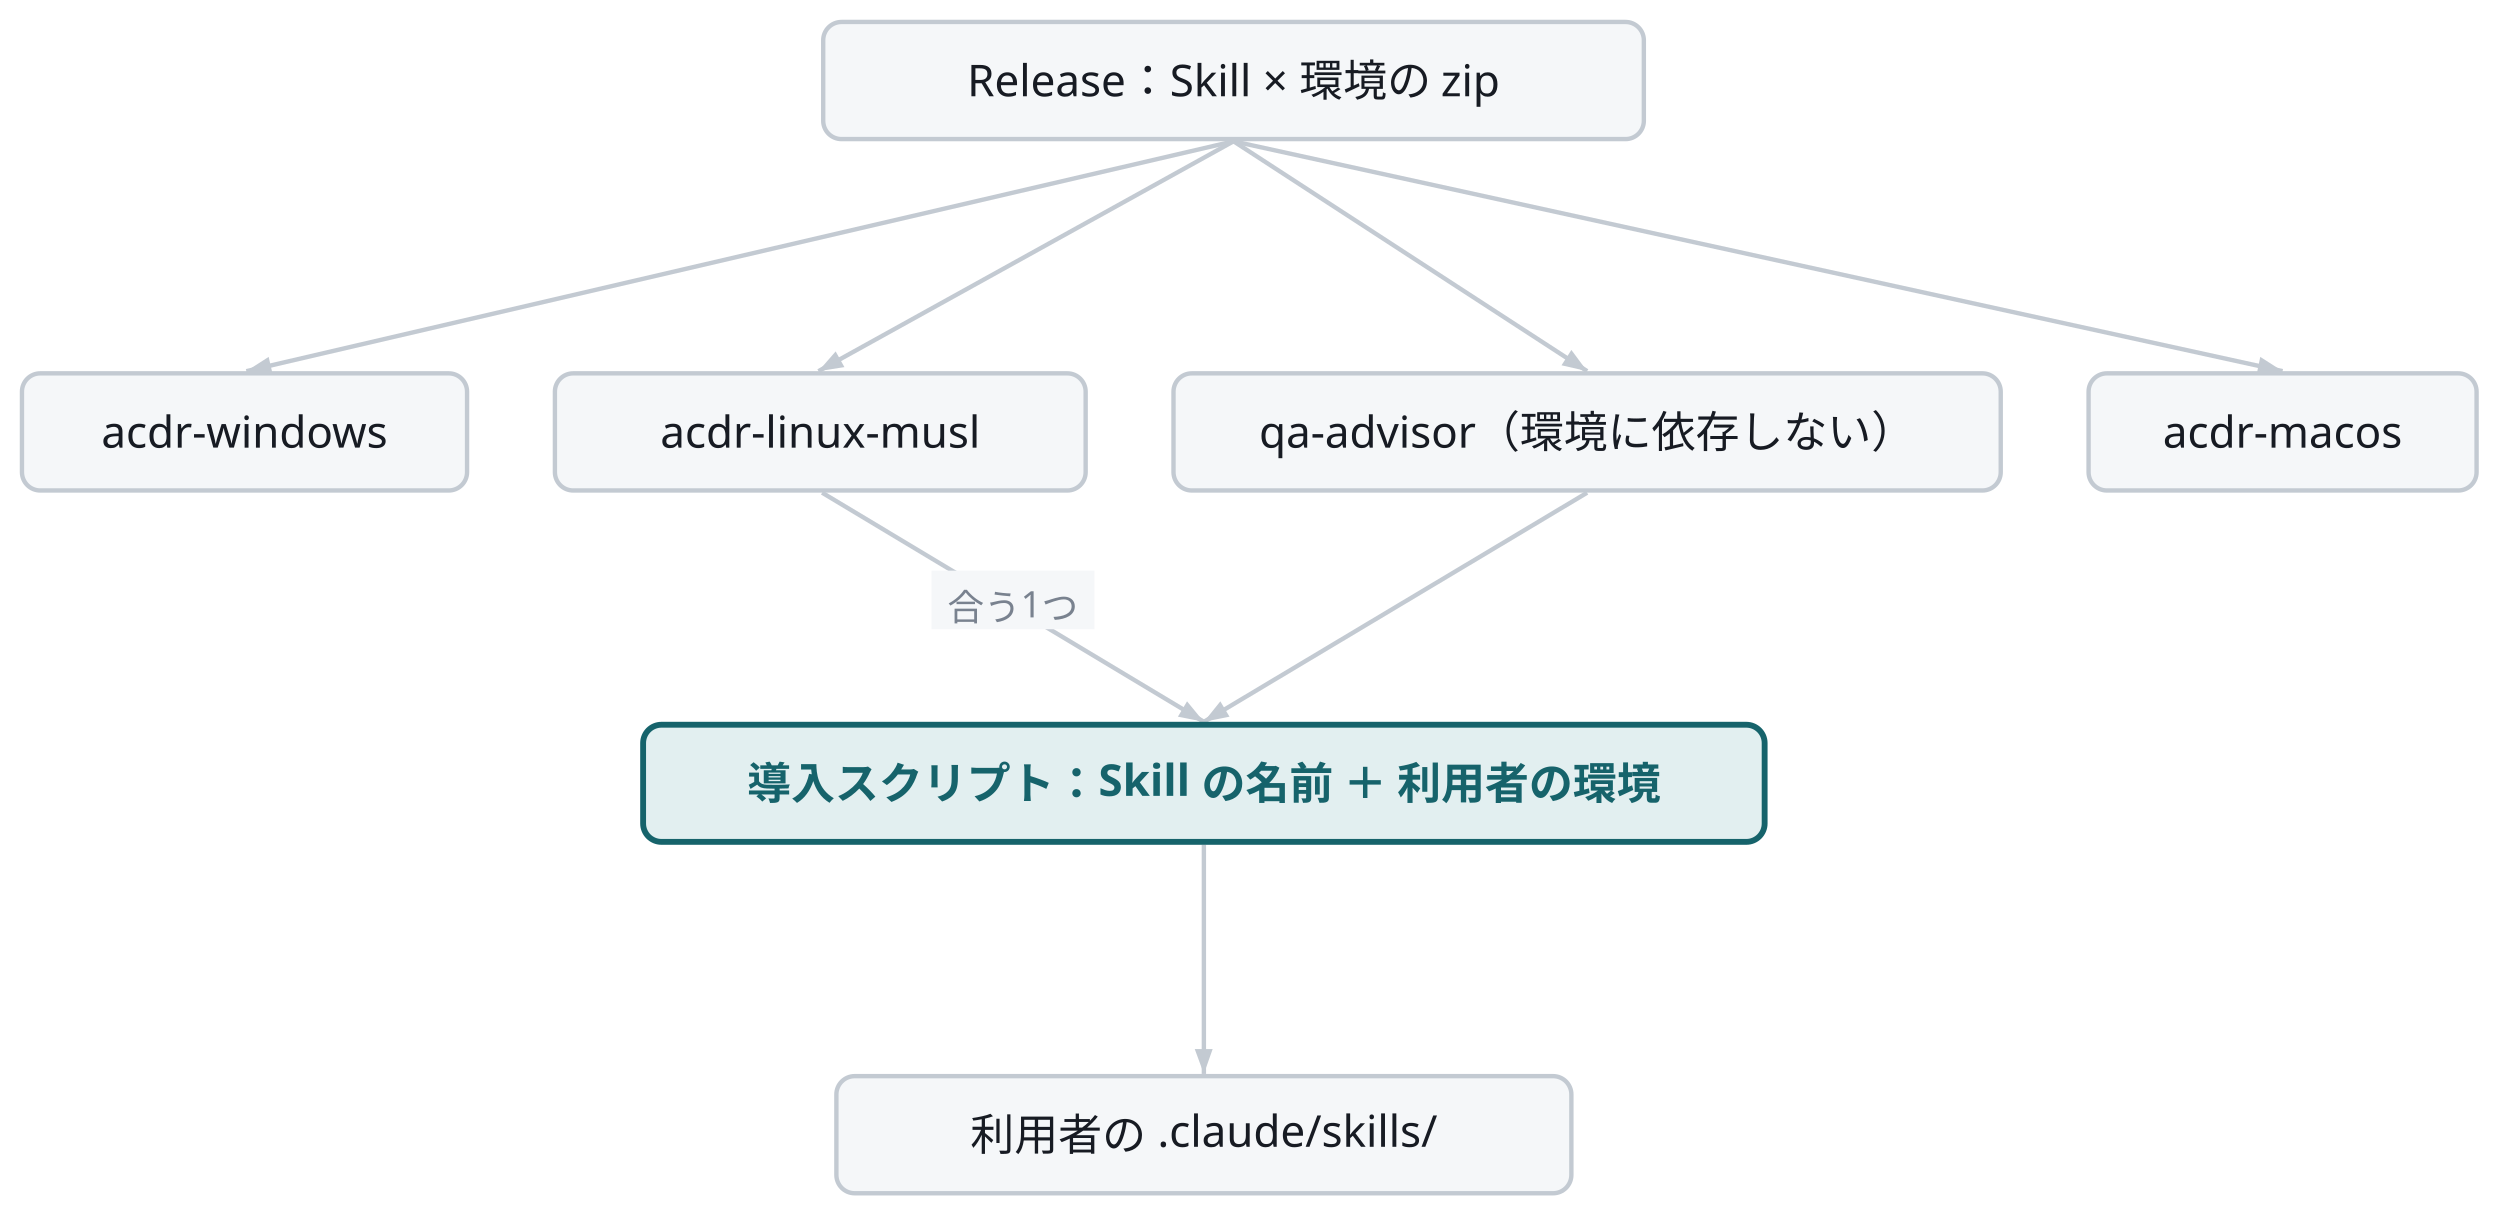
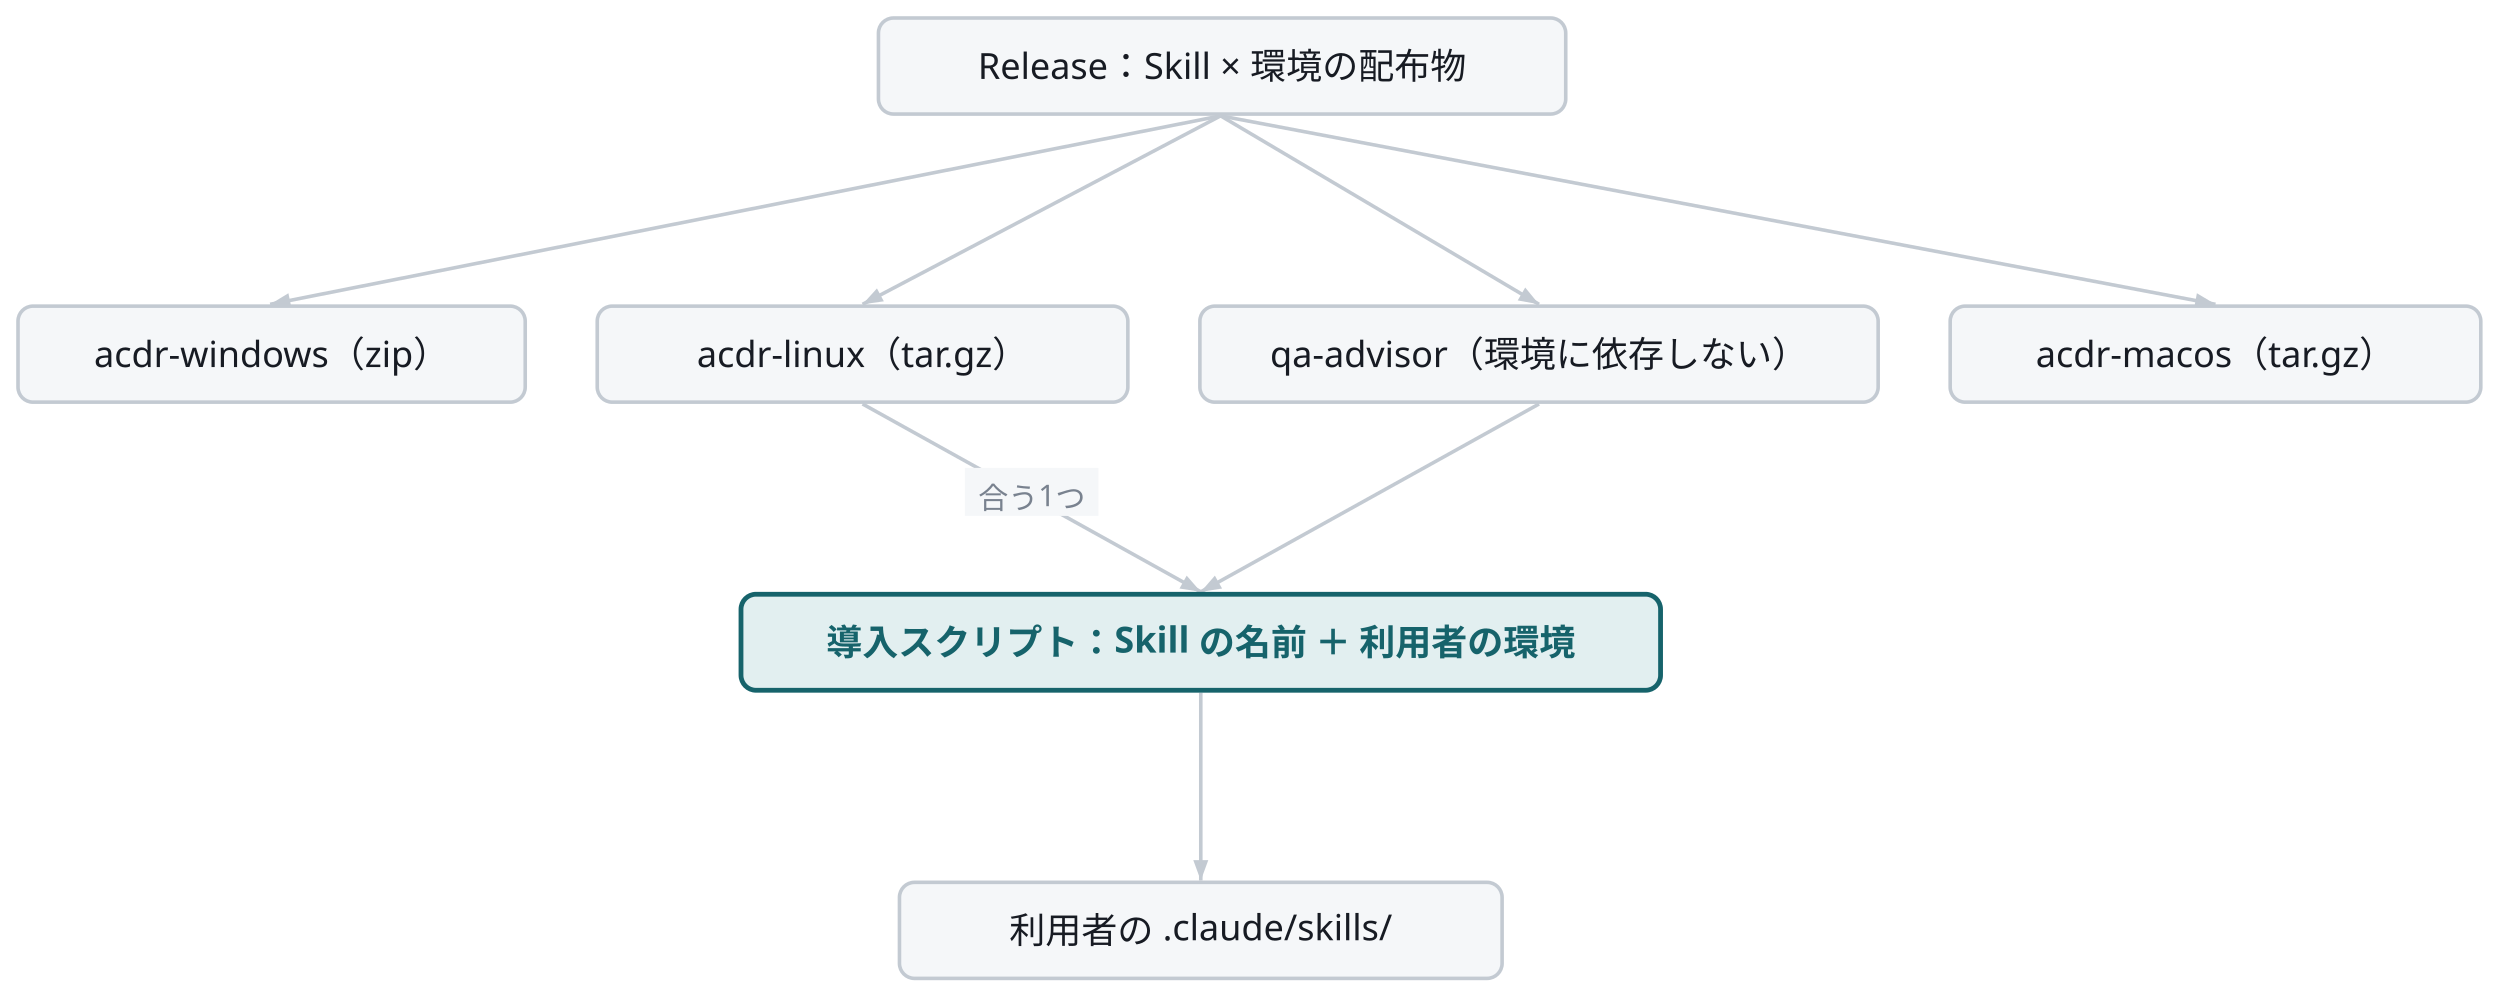
- <svg class="wf-fig" viewBox="0 0 683 332" width="683" height="332" role="img">
+ <svg class="wf-fig" viewBox="0 0 833 332" width="833" height="332" role="img">
  <g transform="translate(6.0,6.0)">
-     <path d="M331.0,32.6 L217.6,95.4" fill="none" stroke="#C3CAD2" stroke-width="1.2" />
-     <polygon points="217.6,95.4 222.3,90.0 224.7,94.3" fill="#C3CAD2" />
-     <path d="M331.0,32.6 L61.3,95.4" fill="none" stroke="#C3CAD2" stroke-width="1.2" />
-     <polygon points="61.3,95.4 67.4,91.5 68.5,96.3" fill="#C3CAD2" />
-     <path d="M331.0,32.6 L617.6,95.4" fill="none" stroke="#C3CAD2" stroke-width="1.2" />
-     <polygon points="617.6,95.4 610.5,96.4 611.5,91.5" fill="#C3CAD2" />
-     <path d="M331.0,32.6 L427.6,95.4" fill="none" stroke="#C3CAD2" stroke-width="1.2" />
-     <polygon points="427.6,95.4 420.6,93.8 423.3,89.6" fill="#C3CAD2" />
-     <path d="M218.6,128.6 L322.9,191.2" fill="none" stroke="#C3CAD2" stroke-width="1.2" />
-     <polygon points="322.9,191.2 315.8,189.8 318.3,185.6" fill="#C3CAD2" />
-     <rect x="248.5" y="149.9" width="44.5" height="16.0" fill="#F5F7F9" />
-     <text x="270.7" y="163.5" text-anchor="middle" font-family="Noto Sans JP, Hiragino Kaku Gothic ProN, sans-serif" font-size="10.0" fill="#79828F">合う1つ</text>
-     <path d="M427.6,128.6 L322.9,191.2" fill="none" stroke="#C3CAD2" stroke-width="1.2" />
-     <polygon points="322.9,191.2 327.4,185.6 329.9,189.8" fill="#C3CAD2" />
-     <path d="M322.9,224.8 L322.9,287.4" fill="none" stroke="#C3CAD2" stroke-width="1.2" />
-     <polygon points="322.9,287.4 320.4,280.6 325.3,280.6" fill="#C3CAD2" />
-     <g class="wf-node" transform="translate(218.9,0.0)">
+     <path d="M400.7,32.6 L281.4,95.4" fill="none" stroke="#C3CAD2" stroke-width="1.2" />
+     <polygon points="281.4,95.4 286.2,90.1 288.5,94.4" fill="#C3CAD2" />
+     <path d="M400.7,32.6 L84.0,95.4" fill="none" stroke="#C3CAD2" stroke-width="1.2" />
+     <polygon points="84.0,95.4 90.1,91.7 91.1,96.5" fill="#C3CAD2" />
+     <path d="M400.7,32.6 L732.2,95.4" fill="none" stroke="#C3CAD2" stroke-width="1.2" />
+     <polygon points="732.2,95.4 725.1,96.6 726.0,91.7" fill="#C3CAD2" />
+     <path d="M400.7,32.6 L506.8,95.4" fill="none" stroke="#C3CAD2" stroke-width="1.2" />
+     <polygon points="506.8,95.4 499.7,94.1 502.2,89.8" fill="#C3CAD2" />
+     <path d="M281.4,128.6 L394.1,191.2" fill="none" stroke="#C3CAD2" stroke-width="1.2" />
+     <polygon points="394.1,191.2 387.0,190.1 389.4,185.8" fill="#C3CAD2" />
+     <rect x="315.5" y="149.9" width="44.5" height="16.0" fill="#F5F7F9" />
+     <text x="337.8" y="163.5" text-anchor="middle" font-family="Noto Sans JP, Hiragino Kaku Gothic ProN, sans-serif" font-size="10.0" fill="#79828F">合う1つ</text>
+     <path d="M506.8,128.6 L394.1,191.2" fill="none" stroke="#C3CAD2" stroke-width="1.2" />
+     <polygon points="394.1,191.2 398.8,185.8 401.2,190.1" fill="#C3CAD2" />
+     <path d="M394.1,224.8 L394.1,287.4" fill="none" stroke="#C3CAD2" stroke-width="1.2" />
+     <polygon points="394.1,287.4 391.6,280.6 396.6,280.6" fill="#C3CAD2" />
+     <g class="wf-node" transform="translate(286.7,0.0)">
      <g class="svg-box" role="plain">
-         <rect x="0" y="0" width="224.2" height="32.0" rx="5.0" fill="#F5F7F9" stroke="#C3CAD2" stroke-width="1.2" />
-         <text x="112.1" y="20.3" text-anchor="middle" font-family="Noto Sans JP, Hiragino Kaku Gothic ProN, sans-serif" font-size="12.0" font-weight="400" fill="#171B23">Release：Skill × 環境の zip</text>
+         <rect x="0" y="0" width="229.0" height="32.0" rx="5.0" fill="#F5F7F9" stroke="#C3CAD2" stroke-width="1.2" />
+         <text x="114.5" y="20.3" text-anchor="middle" font-family="Noto Sans JP, Hiragino Kaku Gothic ProN, sans-serif" font-size="12.0" font-weight="400" fill="#171B23">Release：Skill × 環境の配布物</text>
      </g>
    </g>
-     <g class="wf-node" transform="translate(145.6,96.0)">
+     <g class="wf-node" transform="translate(193.0,96.0)">
      <g class="svg-box" role="plain">
-         <rect x="0" y="0" width="145.0" height="32.0" rx="5.0" fill="#F5F7F9" stroke="#C3CAD2" stroke-width="1.2" />
-         <text x="72.5" y="20.3" text-anchor="middle" font-family="Noto Sans JP, Hiragino Kaku Gothic ProN, sans-serif" font-size="12.0" font-weight="400" fill="#171B23">acdr-linux-musl</text>
+         <rect x="0" y="0" width="176.8" height="32.0" rx="5.0" fill="#F5F7F9" stroke="#C3CAD2" stroke-width="1.2" />
+         <text x="88.4" y="20.3" text-anchor="middle" font-family="Noto Sans JP, Hiragino Kaku Gothic ProN, sans-serif" font-size="12.0" font-weight="400" fill="#171B23">acdr-linux（tar.gz）</text>
      </g>
    </g>
    <g class="wf-node" transform="translate(0.0,96.0)">
      <g class="svg-box" role="plain">
-         <rect x="0" y="0" width="121.6" height="32.0" rx="5.0" fill="#F5F7F9" stroke="#C3CAD2" stroke-width="1.2" />
-         <text x="60.8" y="20.3" text-anchor="middle" font-family="Noto Sans JP, Hiragino Kaku Gothic ProN, sans-serif" font-size="12.0" font-weight="400" fill="#171B23">acdr-windows</text>
+         <rect x="0" y="0" width="169.0" height="32.0" rx="5.0" fill="#F5F7F9" stroke="#C3CAD2" stroke-width="1.2" />
+         <text x="84.5" y="20.3" text-anchor="middle" font-family="Noto Sans JP, Hiragino Kaku Gothic ProN, sans-serif" font-size="12.0" font-weight="400" fill="#171B23">acdr-windows（zip）</text>
      </g>
    </g>
-     <g class="wf-node" transform="translate(564.6,96.0)">
+     <g class="wf-node" transform="translate(643.8,96.0)">
      <g class="svg-box" role="plain">
-         <rect x="0" y="0" width="106.0" height="32.0" rx="5.0" fill="#F5F7F9" stroke="#C3CAD2" stroke-width="1.2" />
-         <text x="53.0" y="20.3" text-anchor="middle" font-family="Noto Sans JP, Hiragino Kaku Gothic ProN, sans-serif" font-size="12.0" font-weight="400" fill="#171B23">acdr-macos</text>
+         <rect x="0" y="0" width="176.8" height="32.0" rx="5.0" fill="#F5F7F9" stroke="#C3CAD2" stroke-width="1.2" />
+         <text x="88.4" y="20.3" text-anchor="middle" font-family="Noto Sans JP, Hiragino Kaku Gothic ProN, sans-serif" font-size="12.0" font-weight="400" fill="#171B23">acdr-macos（tar.gz）</text>
      </g>
    </g>
-     <g class="wf-node" transform="translate(314.6,96.0)">
+     <g class="wf-node" transform="translate(393.8,96.0)">
      <g class="svg-box" role="plain">
        <rect x="0" y="0" width="226.0" height="32.0" rx="5.0" fill="#F5F7F9" stroke="#C3CAD2" stroke-width="1.2" />
        <text x="113.0" y="20.3" text-anchor="middle" font-family="Noto Sans JP, Hiragino Kaku Gothic ProN, sans-serif" font-size="12.0" font-weight="400" fill="#171B23">qa-advisor（環境に依存しない）</text>
      </g>
    </g>
-     <g class="wf-node" transform="translate(169.7,192.0)">
+     <g class="wf-node" transform="translate(240.9,192.0)">
      <g class="svg-box" role="focus">
        <rect x="0" y="0" width="306.4" height="32.0" rx="5.0" fill="#E2EFF0" stroke="#16636B" stroke-width="1.6" />
        <text x="153.2" y="20.3" text-anchor="middle" font-family="Noto Sans JP, Hiragino Kaku Gothic ProN, sans-serif" font-size="12.0" font-weight="600" fill="#16636B">導入スクリプト：Skill の名前 ＋ 利用者の環境</text>
      </g>
    </g>
-     <g class="wf-node" transform="translate(222.5,288.0)">
+     <g class="wf-node" transform="translate(293.7,288.0)">
      <g class="svg-box" role="plain">
        <rect x="0" y="0" width="200.8" height="32.0" rx="5.0" fill="#F5F7F9" stroke="#C3CAD2" stroke-width="1.2" />
        <text x="100.4" y="20.3" text-anchor="middle" font-family="Noto Sans JP, Hiragino Kaku Gothic ProN, sans-serif" font-size="12.0" font-weight="400" fill="#171B23">利用者の .claude/skills/</text>
      </g>
    </g>
  </g>
</svg>
